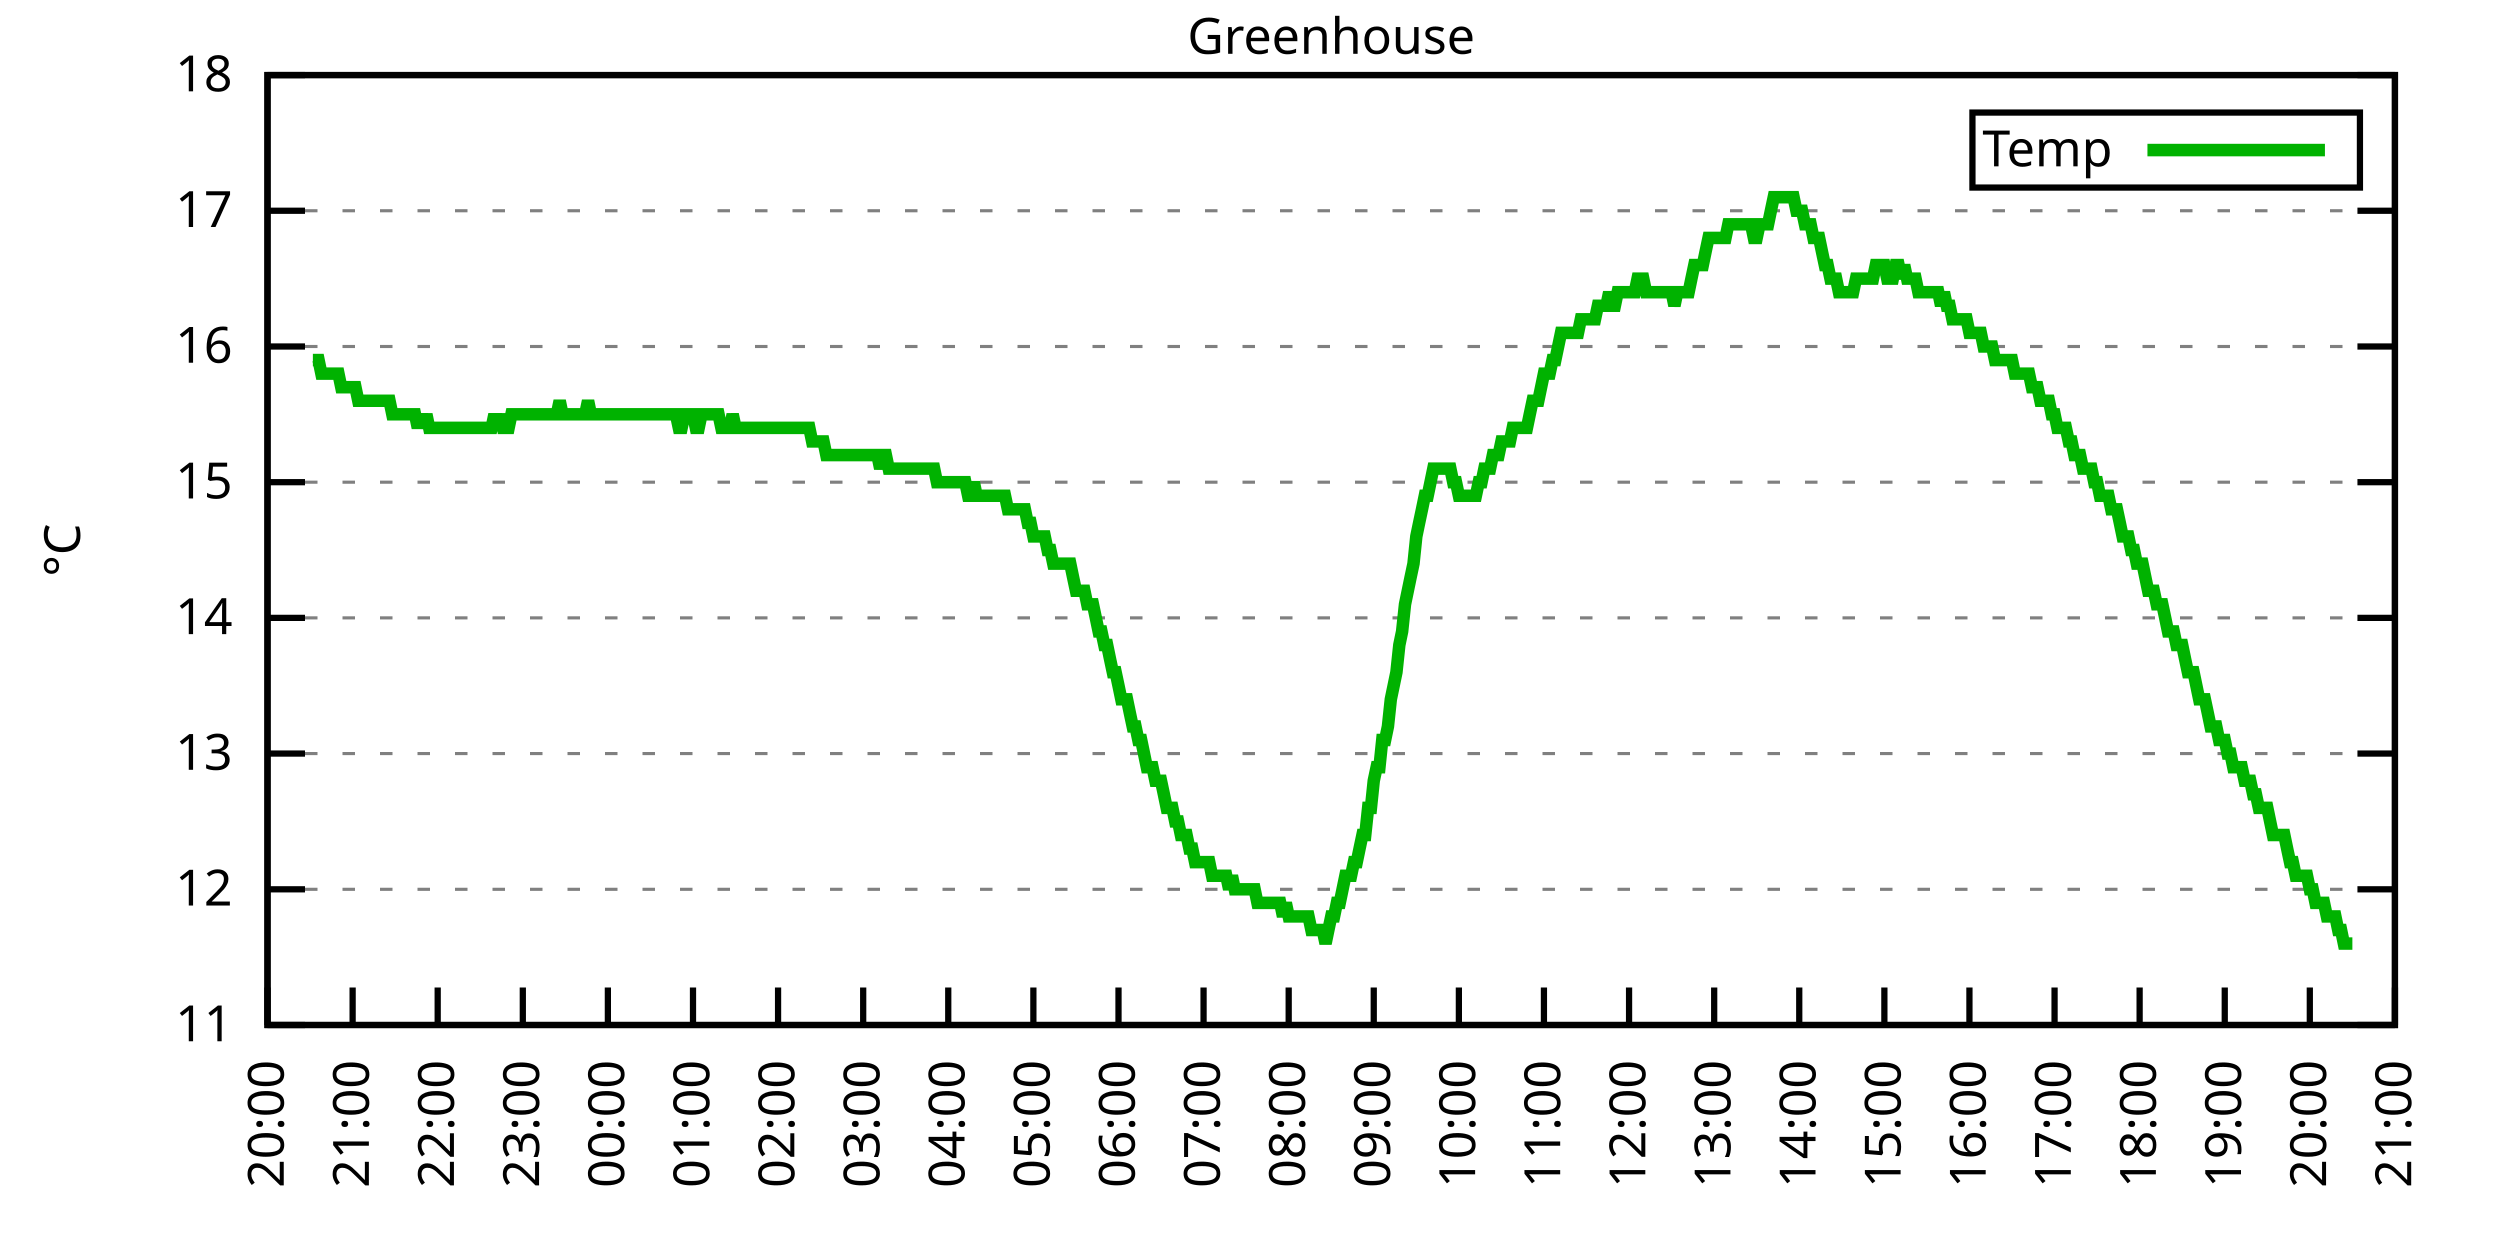
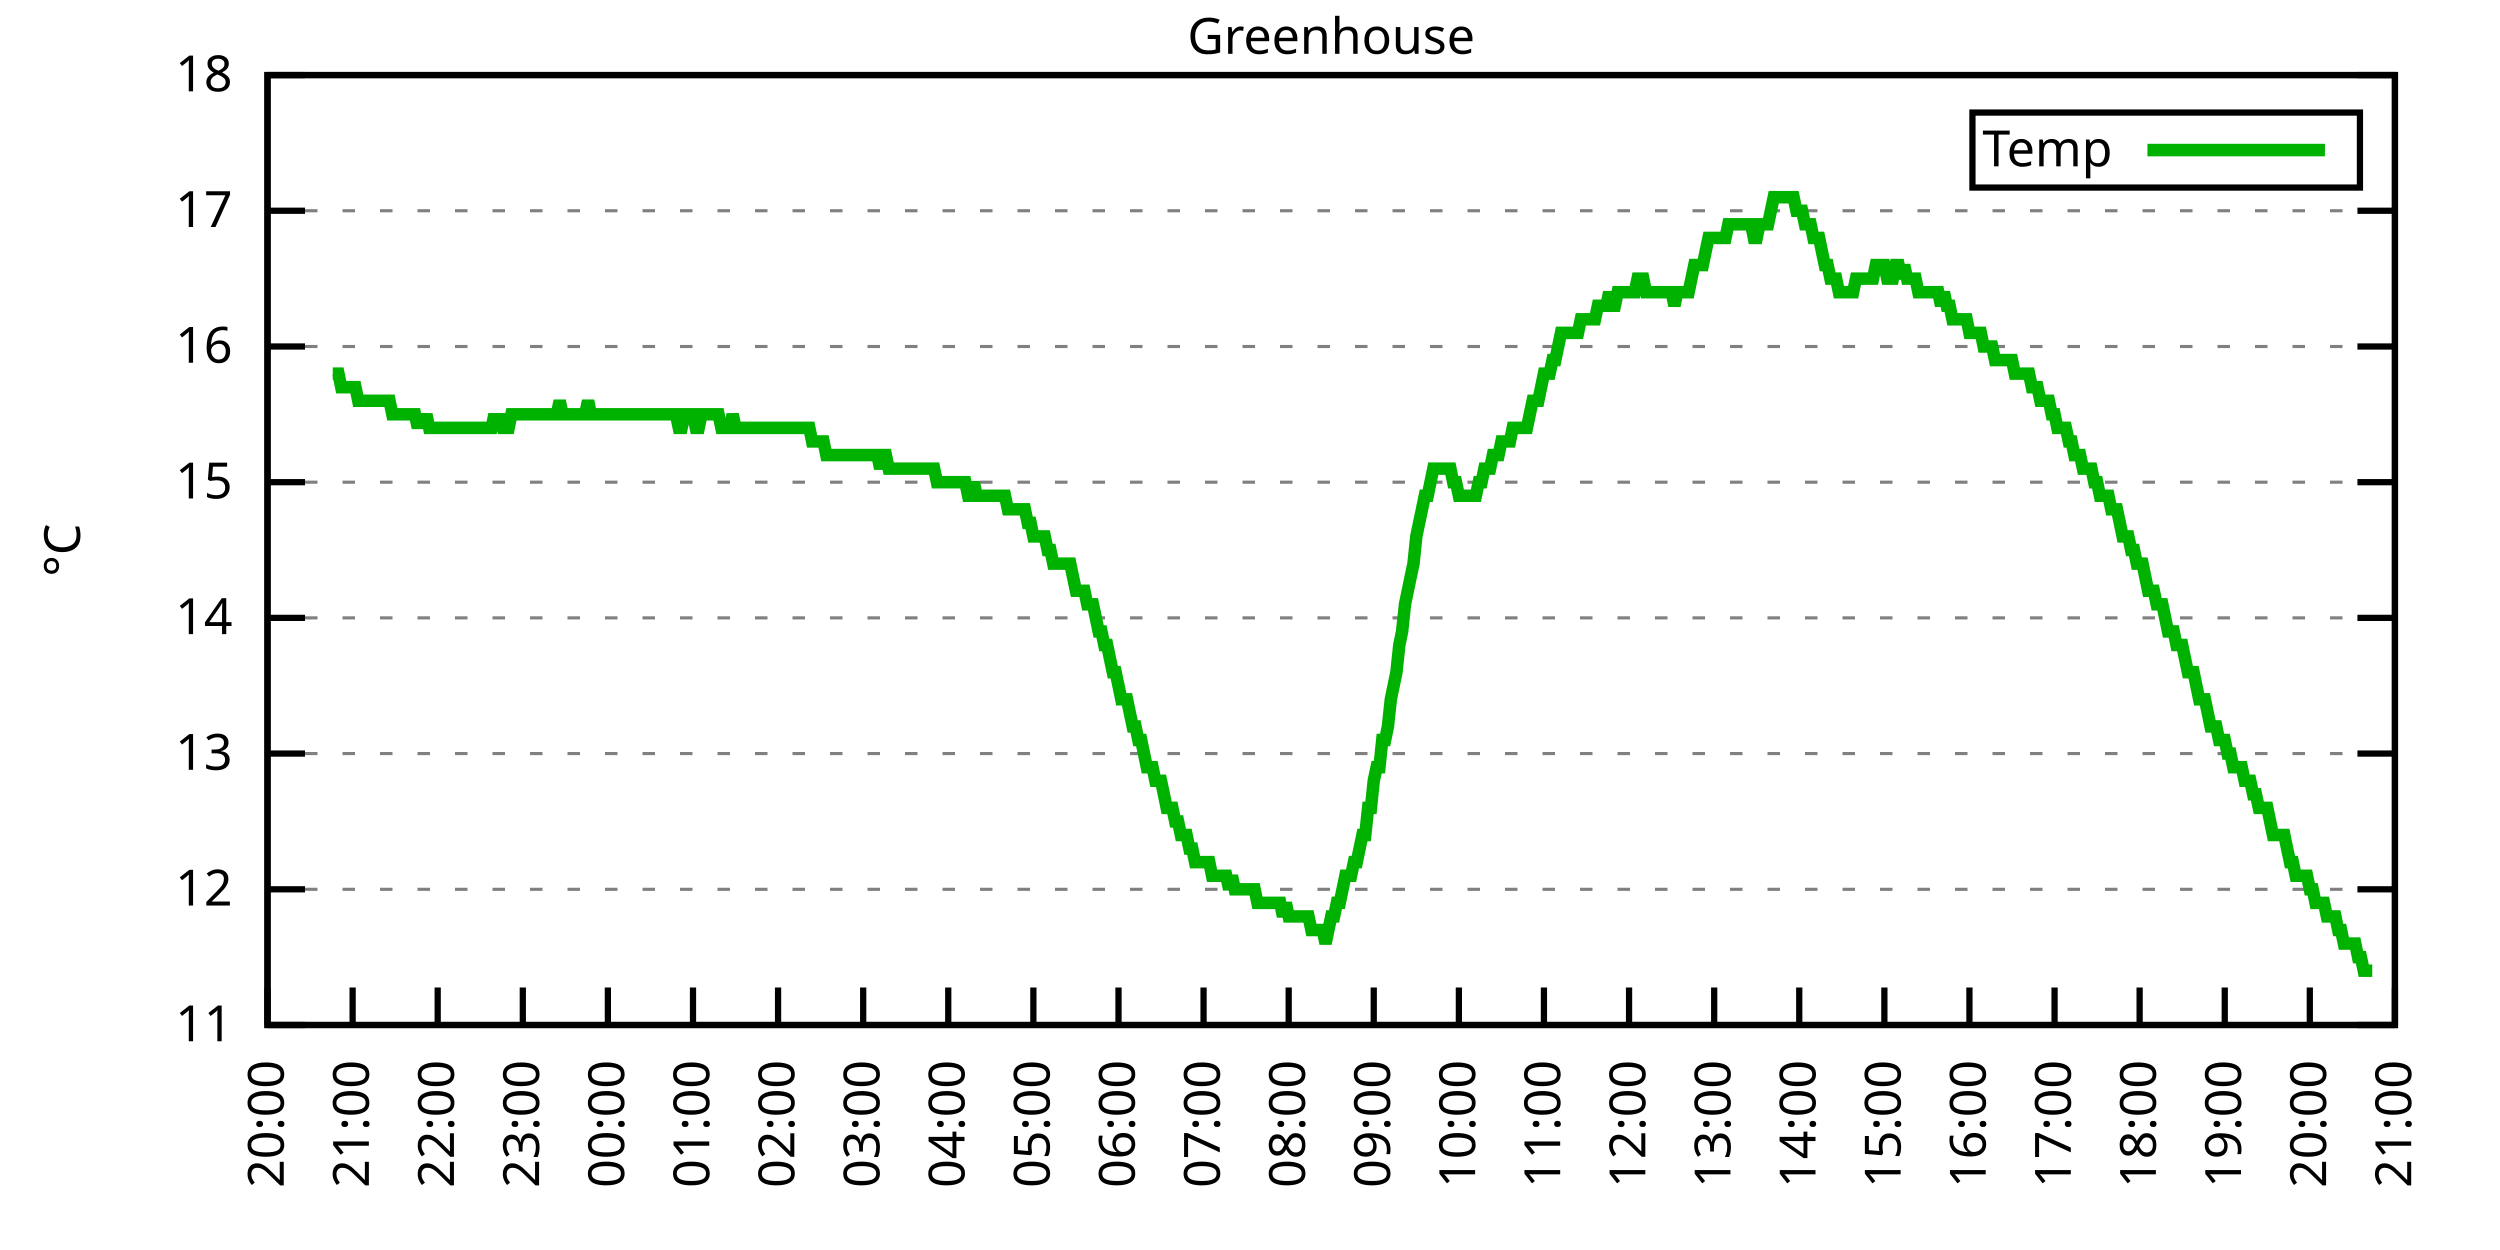
<svg xmlns="http://www.w3.org/2000/svg" xmlns:xlink="http://www.w3.org/1999/xlink" width="400" height="200" viewBox="0 0 400 200">
  <g id="gnuplot_canvas">
    <rect x="0" y="0" width="400" height="200" fill="none" />
    <defs>
      <circle id="gpDot" r="0.5" stroke-width="0.5" stroke="currentColor" />
      <path id="gpPt0" stroke-width="0.333" stroke="currentColor" d="M-1,0 h2 M0,-1 v2" />
      <path id="gpPt1" stroke-width="0.333" stroke="currentColor" d="M-1,-1 L1,1 M1,-1 L-1,1" />
      <path id="gpPt2" stroke-width="0.333" stroke="currentColor" d="M-1,0 L1,0 M0,-1 L0,1 M-1,-1 L1,1 M-1,1 L1,-1" />
      <rect id="gpPt3" stroke-width="0.333" stroke="currentColor" x="-1" y="-1" width="2" height="2" />
      <rect id="gpPt4" stroke-width="0.333" stroke="currentColor" fill="currentColor" x="-1" y="-1" width="2" height="2" />
      <circle id="gpPt5" stroke-width="0.333" stroke="currentColor" cx="0" cy="0" r="1" />
      <use xlink:href="#gpPt5" id="gpPt6" fill="currentColor" stroke="none" />
      <path id="gpPt7" stroke-width="0.333" stroke="currentColor" d="M0,-1.33 L-1.33,0.67 L1.33,0.67 z" />
      <use xlink:href="#gpPt7" id="gpPt8" fill="currentColor" stroke="none" />
      <use xlink:href="#gpPt7" id="gpPt9" stroke="currentColor" transform="rotate(180)" />
      <use xlink:href="#gpPt9" id="gpPt10" fill="currentColor" stroke="none" />
      <use xlink:href="#gpPt3" id="gpPt11" stroke="currentColor" transform="rotate(45)" />
      <use xlink:href="#gpPt11" id="gpPt12" fill="currentColor" stroke="none" />
      <path id="gpPt13" stroke-width="0.333" stroke="currentColor" d="M0,1.330 L1.265,0.411 L0.782,-1.067 L-0.782,-1.076 L-1.265,0.411 z" />
      <use xlink:href="#gpPt13" id="gpPt14" fill="currentColor" stroke="none" />
      <filter id="textbox" filterUnits="objectBoundingBox" x="0" y="0" height="1" width="1">
        <feFlood flood-color="white" flood-opacity="1" result="bgnd" />
        <feComposite in="SourceGraphic" in2="bgnd" operator="atop" />
      </filter>
      <filter id="greybox" filterUnits="objectBoundingBox" x="0" y="0" height="1" width="1">
        <feFlood flood-color="lightgrey" flood-opacity="1" result="grey" />
        <feComposite in="SourceGraphic" in2="grey" operator="atop" />
      </filter>
    </defs>
    <g fill="none" color="white" stroke="currentColor" stroke-width="1.00" stroke-linecap="butt" stroke-linejoin="miter">
</g>
    <g fill="none" color="black" stroke="currentColor" stroke-width="1.00" stroke-linecap="butt" stroke-linejoin="miter">
      <g stroke="none" shape-rendering="crispEdges">
        <polygon fill="rgb(255, 255, 255)" points="42.80,164.00 383.18,164.00 383.18,12.02 42.80,12.02 " />
      </g>
    </g>
    <g fill="none" color="black" stroke="currentColor" stroke-width="1.00" stroke-linecap="butt" stroke-linejoin="miter">
</g>
    <g fill="none" color="black" stroke="black" stroke-width="0.50" stroke-linecap="butt" stroke-linejoin="miter">
</g>
    <g fill="none" color="gray" stroke="currentColor" stroke-width="0.50" stroke-linecap="butt" stroke-linejoin="miter">
      <path stroke="gray" stroke-dasharray="2,4" class="gridline" d="M42.80,164.00 L383.19,164.00  " />
    </g>
    <g fill="none" color="gray" stroke="gray" stroke-width="1.00" stroke-linecap="butt" stroke-linejoin="miter">
</g>
    <g fill="none" color="black" stroke="currentColor" stroke-width="1.00" stroke-linecap="butt" stroke-linejoin="miter">
      <path stroke="black" d="M42.80,164.00 L48.80,164.00 M383.19,164.00 L377.19,164.00  " />
      <g transform="translate(37.20,166.60)" stroke="none" fill="black" font-family="Sans" font-size="8.00" text-anchor="end">
        <text>
          <tspan font-family="Sans"> 11</tspan>
        </text>
      </g>
    </g>
    <g fill="none" color="black" stroke="currentColor" stroke-width="1.00" stroke-linecap="butt" stroke-linejoin="miter">
</g>
    <g fill="none" color="black" stroke="black" stroke-width="0.50" stroke-linecap="butt" stroke-linejoin="miter">
</g>
    <g fill="none" color="gray" stroke="currentColor" stroke-width="0.50" stroke-linecap="butt" stroke-linejoin="miter">
      <path stroke="gray" stroke-dasharray="2,4" class="gridline" d="M42.80,142.29 L383.19,142.29  " />
    </g>
    <g fill="none" color="gray" stroke="gray" stroke-width="1.00" stroke-linecap="butt" stroke-linejoin="miter">
</g>
    <g fill="none" color="black" stroke="currentColor" stroke-width="1.00" stroke-linecap="butt" stroke-linejoin="miter">
      <path stroke="black" d="M42.80,142.29 L48.80,142.29 M383.19,142.29 L377.19,142.29  " />
      <g transform="translate(37.20,144.89)" stroke="none" fill="black" font-family="Sans" font-size="8.00" text-anchor="end">
        <text>
          <tspan font-family="Sans"> 12</tspan>
        </text>
      </g>
    </g>
    <g fill="none" color="black" stroke="currentColor" stroke-width="1.00" stroke-linecap="butt" stroke-linejoin="miter">
</g>
    <g fill="none" color="black" stroke="black" stroke-width="0.50" stroke-linecap="butt" stroke-linejoin="miter">
</g>
    <g fill="none" color="gray" stroke="currentColor" stroke-width="0.50" stroke-linecap="butt" stroke-linejoin="miter">
      <path stroke="gray" stroke-dasharray="2,4" class="gridline" d="M42.80,120.57 L383.19,120.57  " />
    </g>
    <g fill="none" color="gray" stroke="gray" stroke-width="1.00" stroke-linecap="butt" stroke-linejoin="miter">
</g>
    <g fill="none" color="black" stroke="currentColor" stroke-width="1.00" stroke-linecap="butt" stroke-linejoin="miter">
      <path stroke="black" d="M42.80,120.57 L48.80,120.57 M383.19,120.57 L377.19,120.57  " />
      <g transform="translate(37.20,123.17)" stroke="none" fill="black" font-family="Sans" font-size="8.00" text-anchor="end">
        <text>
          <tspan font-family="Sans"> 13</tspan>
        </text>
      </g>
    </g>
    <g fill="none" color="black" stroke="currentColor" stroke-width="1.00" stroke-linecap="butt" stroke-linejoin="miter">
</g>
    <g fill="none" color="black" stroke="black" stroke-width="0.50" stroke-linecap="butt" stroke-linejoin="miter">
</g>
    <g fill="none" color="gray" stroke="currentColor" stroke-width="0.50" stroke-linecap="butt" stroke-linejoin="miter">
      <path stroke="gray" stroke-dasharray="2,4" class="gridline" d="M42.80,98.86 L383.19,98.86  " />
    </g>
    <g fill="none" color="gray" stroke="gray" stroke-width="1.00" stroke-linecap="butt" stroke-linejoin="miter">
</g>
    <g fill="none" color="black" stroke="currentColor" stroke-width="1.00" stroke-linecap="butt" stroke-linejoin="miter">
      <path stroke="black" d="M42.80,98.86 L48.80,98.86 M383.19,98.86 L377.19,98.86  " />
      <g transform="translate(37.20,101.46)" stroke="none" fill="black" font-family="Sans" font-size="8.00" text-anchor="end">
        <text>
          <tspan font-family="Sans"> 14</tspan>
        </text>
      </g>
    </g>
    <g fill="none" color="black" stroke="currentColor" stroke-width="1.00" stroke-linecap="butt" stroke-linejoin="miter">
</g>
    <g fill="none" color="black" stroke="black" stroke-width="0.50" stroke-linecap="butt" stroke-linejoin="miter">
</g>
    <g fill="none" color="gray" stroke="currentColor" stroke-width="0.50" stroke-linecap="butt" stroke-linejoin="miter">
      <path stroke="gray" stroke-dasharray="2,4" class="gridline" d="M42.80,77.15 L383.19,77.15  " />
    </g>
    <g fill="none" color="gray" stroke="gray" stroke-width="1.00" stroke-linecap="butt" stroke-linejoin="miter">
</g>
    <g fill="none" color="black" stroke="currentColor" stroke-width="1.00" stroke-linecap="butt" stroke-linejoin="miter">
      <path stroke="black" d="M42.80,77.15 L48.80,77.15 M383.19,77.15 L377.19,77.15  " />
      <g transform="translate(37.20,79.75)" stroke="none" fill="black" font-family="Sans" font-size="8.00" text-anchor="end">
        <text>
          <tspan font-family="Sans"> 15</tspan>
        </text>
      </g>
    </g>
    <g fill="none" color="black" stroke="currentColor" stroke-width="1.00" stroke-linecap="butt" stroke-linejoin="miter">
</g>
    <g fill="none" color="black" stroke="black" stroke-width="0.50" stroke-linecap="butt" stroke-linejoin="miter">
</g>
    <g fill="none" color="gray" stroke="currentColor" stroke-width="0.50" stroke-linecap="butt" stroke-linejoin="miter">
      <path stroke="gray" stroke-dasharray="2,4" class="gridline" d="M42.80,55.44 L383.19,55.44  " />
    </g>
    <g fill="none" color="gray" stroke="gray" stroke-width="1.00" stroke-linecap="butt" stroke-linejoin="miter">
</g>
    <g fill="none" color="black" stroke="currentColor" stroke-width="1.00" stroke-linecap="butt" stroke-linejoin="miter">
      <path stroke="black" d="M42.80,55.44 L48.80,55.44 M383.19,55.44 L377.19,55.44  " />
      <g transform="translate(37.20,58.04)" stroke="none" fill="black" font-family="Sans" font-size="8.00" text-anchor="end">
        <text>
          <tspan font-family="Sans"> 16</tspan>
        </text>
      </g>
    </g>
    <g fill="none" color="black" stroke="currentColor" stroke-width="1.00" stroke-linecap="butt" stroke-linejoin="miter">
</g>
    <g fill="none" color="black" stroke="black" stroke-width="0.50" stroke-linecap="butt" stroke-linejoin="miter">
</g>
    <g fill="none" color="gray" stroke="currentColor" stroke-width="0.50" stroke-linecap="butt" stroke-linejoin="miter">
      <path stroke="gray" stroke-dasharray="2,4" class="gridline" d="M42.80,33.72 L383.19,33.72  " />
    </g>
    <g fill="none" color="gray" stroke="gray" stroke-width="1.00" stroke-linecap="butt" stroke-linejoin="miter">
</g>
    <g fill="none" color="black" stroke="currentColor" stroke-width="1.00" stroke-linecap="butt" stroke-linejoin="miter">
      <path stroke="black" d="M42.80,33.72 L48.80,33.72 M383.19,33.72 L377.19,33.72  " />
      <g transform="translate(37.20,36.32)" stroke="none" fill="black" font-family="Sans" font-size="8.00" text-anchor="end">
        <text>
          <tspan font-family="Sans"> 17</tspan>
        </text>
      </g>
    </g>
    <g fill="none" color="black" stroke="currentColor" stroke-width="1.00" stroke-linecap="butt" stroke-linejoin="miter">
</g>
    <g fill="none" color="black" stroke="black" stroke-width="0.50" stroke-linecap="butt" stroke-linejoin="miter">
</g>
    <g fill="none" color="gray" stroke="currentColor" stroke-width="0.50" stroke-linecap="butt" stroke-linejoin="miter">
      <path stroke="gray" stroke-dasharray="2,4" class="gridline" d="M42.80,12.01 L383.19,12.01  " />
    </g>
    <g fill="none" color="gray" stroke="gray" stroke-width="1.00" stroke-linecap="butt" stroke-linejoin="miter">
</g>
    <g fill="none" color="black" stroke="currentColor" stroke-width="1.00" stroke-linecap="butt" stroke-linejoin="miter">
      <path stroke="black" d="M42.80,12.01 L48.80,12.01 M383.19,12.01 L377.19,12.01  " />
      <g transform="translate(37.20,14.61)" stroke="none" fill="black" font-family="Sans" font-size="8.00" text-anchor="end">
        <text>
          <tspan font-family="Sans"> 18</tspan>
        </text>
      </g>
    </g>
    <g fill="none" color="black" stroke="currentColor" stroke-width="1.00" stroke-linecap="butt" stroke-linejoin="miter">
      <path stroke="black" d="M42.80,164.00 L42.80,158.00  " />
      <g transform="translate(45.40,169.60) rotate(270.00)" stroke="none" fill="black" font-family="Sans" font-size="8.00" text-anchor="end">
        <text>
          <tspan font-family="Sans">20:00</tspan>
        </text>
      </g>
    </g>
    <g fill="none" color="black" stroke="currentColor" stroke-width="1.00" stroke-linecap="butt" stroke-linejoin="miter">
      <path stroke="black" d="M56.42,164.00 L56.42,158.00  " />
      <g transform="translate(59.02,169.60) rotate(270.00)" stroke="none" fill="black" font-family="Sans" font-size="8.00" text-anchor="end">
        <text>
          <tspan font-family="Sans">21:00</tspan>
        </text>
      </g>
    </g>
    <g fill="none" color="black" stroke="currentColor" stroke-width="1.00" stroke-linecap="butt" stroke-linejoin="miter">
      <path stroke="black" d="M70.03,164.00 L70.03,158.00  " />
      <g transform="translate(72.63,169.60) rotate(270.00)" stroke="none" fill="black" font-family="Sans" font-size="8.00" text-anchor="end">
        <text>
          <tspan font-family="Sans">22:00</tspan>
        </text>
      </g>
    </g>
    <g fill="none" color="black" stroke="currentColor" stroke-width="1.00" stroke-linecap="butt" stroke-linejoin="miter">
      <path stroke="black" d="M83.65,164.00 L83.65,158.00  " />
      <g transform="translate(86.25,169.60) rotate(270.00)" stroke="none" fill="black" font-family="Sans" font-size="8.00" text-anchor="end">
        <text>
          <tspan font-family="Sans">23:00</tspan>
        </text>
      </g>
    </g>
    <g fill="none" color="black" stroke="currentColor" stroke-width="1.00" stroke-linecap="butt" stroke-linejoin="miter">
      <path stroke="black" d="M97.26,164.00 L97.26,158.00  " />
      <g transform="translate(99.86,169.60) rotate(270.00)" stroke="none" fill="black" font-family="Sans" font-size="8.00" text-anchor="end">
        <text>
          <tspan font-family="Sans">00:00</tspan>
        </text>
      </g>
    </g>
    <g fill="none" color="black" stroke="currentColor" stroke-width="1.00" stroke-linecap="butt" stroke-linejoin="miter">
      <path stroke="black" d="M110.88,164.00 L110.88,158.00  " />
      <g transform="translate(113.48,169.60) rotate(270.00)" stroke="none" fill="black" font-family="Sans" font-size="8.00" text-anchor="end">
        <text>
          <tspan font-family="Sans">01:00</tspan>
        </text>
      </g>
    </g>
    <g fill="none" color="black" stroke="currentColor" stroke-width="1.00" stroke-linecap="butt" stroke-linejoin="miter">
      <path stroke="black" d="M124.49,164.00 L124.49,158.00  " />
      <g transform="translate(127.09,169.60) rotate(270.00)" stroke="none" fill="black" font-family="Sans" font-size="8.00" text-anchor="end">
        <text>
          <tspan font-family="Sans">02:00</tspan>
        </text>
      </g>
    </g>
    <g fill="none" color="black" stroke="currentColor" stroke-width="1.00" stroke-linecap="butt" stroke-linejoin="miter">
      <path stroke="black" d="M138.11,164.00 L138.11,158.00  " />
      <g transform="translate(140.71,169.60) rotate(270.00)" stroke="none" fill="black" font-family="Sans" font-size="8.00" text-anchor="end">
        <text>
          <tspan font-family="Sans">03:00</tspan>
        </text>
      </g>
    </g>
    <g fill="none" color="black" stroke="currentColor" stroke-width="1.00" stroke-linecap="butt" stroke-linejoin="miter">
      <path stroke="black" d="M151.72,164.00 L151.72,158.00  " />
      <g transform="translate(154.32,169.60) rotate(270.00)" stroke="none" fill="black" font-family="Sans" font-size="8.00" text-anchor="end">
        <text>
          <tspan font-family="Sans">04:00</tspan>
        </text>
      </g>
    </g>
    <g fill="none" color="black" stroke="currentColor" stroke-width="1.00" stroke-linecap="butt" stroke-linejoin="miter">
      <path stroke="black" d="M165.34,164.00 L165.34,158.00  " />
      <g transform="translate(167.94,169.60) rotate(270.00)" stroke="none" fill="black" font-family="Sans" font-size="8.00" text-anchor="end">
        <text>
          <tspan font-family="Sans">05:00</tspan>
        </text>
      </g>
    </g>
    <g fill="none" color="black" stroke="currentColor" stroke-width="1.00" stroke-linecap="butt" stroke-linejoin="miter">
      <path stroke="black" d="M178.96,164.00 L178.96,158.00  " />
      <g transform="translate(181.56,169.60) rotate(270.00)" stroke="none" fill="black" font-family="Sans" font-size="8.00" text-anchor="end">
        <text>
          <tspan font-family="Sans">06:00</tspan>
        </text>
      </g>
    </g>
    <g fill="none" color="black" stroke="currentColor" stroke-width="1.00" stroke-linecap="butt" stroke-linejoin="miter">
      <path stroke="black" d="M192.57,164.00 L192.57,158.00  " />
      <g transform="translate(195.17,169.60) rotate(270.00)" stroke="none" fill="black" font-family="Sans" font-size="8.00" text-anchor="end">
        <text>
          <tspan font-family="Sans">07:00</tspan>
        </text>
      </g>
    </g>
    <g fill="none" color="black" stroke="currentColor" stroke-width="1.00" stroke-linecap="butt" stroke-linejoin="miter">
      <path stroke="black" d="M206.19,164.00 L206.19,158.00  " />
      <g transform="translate(208.79,169.60) rotate(270.00)" stroke="none" fill="black" font-family="Sans" font-size="8.00" text-anchor="end">
        <text>
          <tspan font-family="Sans">08:00</tspan>
        </text>
      </g>
    </g>
    <g fill="none" color="black" stroke="currentColor" stroke-width="1.00" stroke-linecap="butt" stroke-linejoin="miter">
      <path stroke="black" d="M219.80,164.00 L219.80,158.00  " />
      <g transform="translate(222.40,169.60) rotate(270.00)" stroke="none" fill="black" font-family="Sans" font-size="8.00" text-anchor="end">
        <text>
          <tspan font-family="Sans">09:00</tspan>
        </text>
      </g>
    </g>
    <g fill="none" color="black" stroke="currentColor" stroke-width="1.00" stroke-linecap="butt" stroke-linejoin="miter">
      <path stroke="black" d="M233.42,164.00 L233.42,158.00  " />
      <g transform="translate(236.02,169.60) rotate(270.00)" stroke="none" fill="black" font-family="Sans" font-size="8.00" text-anchor="end">
        <text>
          <tspan font-family="Sans">10:00</tspan>
        </text>
      </g>
    </g>
    <g fill="none" color="black" stroke="currentColor" stroke-width="1.00" stroke-linecap="butt" stroke-linejoin="miter">
      <path stroke="black" d="M247.03,164.00 L247.03,158.00  " />
      <g transform="translate(249.63,169.60) rotate(270.00)" stroke="none" fill="black" font-family="Sans" font-size="8.00" text-anchor="end">
        <text>
          <tspan font-family="Sans">11:00</tspan>
        </text>
      </g>
    </g>
    <g fill="none" color="black" stroke="currentColor" stroke-width="1.00" stroke-linecap="butt" stroke-linejoin="miter">
      <path stroke="black" d="M260.65,164.00 L260.65,158.00  " />
      <g transform="translate(263.25,169.60) rotate(270.00)" stroke="none" fill="black" font-family="Sans" font-size="8.00" text-anchor="end">
        <text>
          <tspan font-family="Sans">12:00</tspan>
        </text>
      </g>
    </g>
    <g fill="none" color="black" stroke="currentColor" stroke-width="1.00" stroke-linecap="butt" stroke-linejoin="miter">
      <path stroke="black" d="M274.27,164.00 L274.27,158.00  " />
      <g transform="translate(276.87,169.60) rotate(270.00)" stroke="none" fill="black" font-family="Sans" font-size="8.00" text-anchor="end">
        <text>
          <tspan font-family="Sans">13:00</tspan>
        </text>
      </g>
    </g>
    <g fill="none" color="black" stroke="currentColor" stroke-width="1.00" stroke-linecap="butt" stroke-linejoin="miter">
      <path stroke="black" d="M287.88,164.00 L287.88,158.00  " />
      <g transform="translate(290.48,169.60) rotate(270.00)" stroke="none" fill="black" font-family="Sans" font-size="8.00" text-anchor="end">
        <text>
          <tspan font-family="Sans">14:00</tspan>
        </text>
      </g>
    </g>
    <g fill="none" color="black" stroke="currentColor" stroke-width="1.00" stroke-linecap="butt" stroke-linejoin="miter">
      <path stroke="black" d="M301.50,164.00 L301.50,158.00  " />
      <g transform="translate(304.10,169.60) rotate(270.00)" stroke="none" fill="black" font-family="Sans" font-size="8.00" text-anchor="end">
        <text>
          <tspan font-family="Sans">15:00</tspan>
        </text>
      </g>
    </g>
    <g fill="none" color="black" stroke="currentColor" stroke-width="1.00" stroke-linecap="butt" stroke-linejoin="miter">
      <path stroke="black" d="M315.11,164.00 L315.11,158.00  " />
      <g transform="translate(317.71,169.60) rotate(270.00)" stroke="none" fill="black" font-family="Sans" font-size="8.00" text-anchor="end">
        <text>
          <tspan font-family="Sans">16:00</tspan>
        </text>
      </g>
    </g>
    <g fill="none" color="black" stroke="currentColor" stroke-width="1.00" stroke-linecap="butt" stroke-linejoin="miter">
      <path stroke="black" d="M328.73,164.00 L328.73,158.00  " />
      <g transform="translate(331.33,169.60) rotate(270.00)" stroke="none" fill="black" font-family="Sans" font-size="8.00" text-anchor="end">
        <text>
          <tspan font-family="Sans">17:00</tspan>
        </text>
      </g>
    </g>
    <g fill="none" color="black" stroke="currentColor" stroke-width="1.00" stroke-linecap="butt" stroke-linejoin="miter">
      <path stroke="black" d="M342.34,164.00 L342.34,158.00  " />
      <g transform="translate(344.94,169.60) rotate(270.00)" stroke="none" fill="black" font-family="Sans" font-size="8.00" text-anchor="end">
        <text>
          <tspan font-family="Sans">18:00</tspan>
        </text>
      </g>
    </g>
    <g fill="none" color="black" stroke="currentColor" stroke-width="1.00" stroke-linecap="butt" stroke-linejoin="miter">
      <path stroke="black" d="M355.96,164.00 L355.96,158.00  " />
      <g transform="translate(358.56,169.60) rotate(270.00)" stroke="none" fill="black" font-family="Sans" font-size="8.00" text-anchor="end">
        <text>
          <tspan font-family="Sans">19:00</tspan>
        </text>
      </g>
    </g>
    <g fill="none" color="black" stroke="currentColor" stroke-width="1.00" stroke-linecap="butt" stroke-linejoin="miter">
      <path stroke="black" d="M369.57,164.00 L369.57,158.00  " />
      <g transform="translate(372.17,169.60) rotate(270.00)" stroke="none" fill="black" font-family="Sans" font-size="8.00" text-anchor="end">
        <text>
          <tspan font-family="Sans">20:00</tspan>
        </text>
      </g>
    </g>
    <g fill="none" color="black" stroke="currentColor" stroke-width="1.00" stroke-linecap="butt" stroke-linejoin="miter">
      <path stroke="black" d="M383.19,164.00 L383.19,158.00  " />
      <g transform="translate(385.79,169.60) rotate(270.00)" stroke="none" fill="black" font-family="Sans" font-size="8.00" text-anchor="end">
        <text>
          <tspan font-family="Sans">21:00</tspan>
        </text>
      </g>
    </g>
    <g fill="none" color="black" stroke="currentColor" stroke-width="1.00" stroke-linecap="butt" stroke-linejoin="miter">
</g>
    <g fill="none" color="black" stroke="currentColor" stroke-width="1.00" stroke-linecap="butt" stroke-linejoin="miter">
      <path stroke="black" d="M42.80,12.01 L42.80,164.00 L383.19,164.00 L383.19,12.01 L42.80,12.01 Z  " />
    </g>
    <g fill="none" color="black" stroke="currentColor" stroke-width="1.00" stroke-linecap="butt" stroke-linejoin="miter">
</g>
    <g fill="none" color="black" stroke="currentColor" stroke-width="1.00" stroke-linecap="butt" stroke-linejoin="miter">
      <path stroke="black" d="M315.59,30.01 L315.59,18.01 L377.59,18.01 L377.59,30.01 L315.59,30.01 Z  " />
    </g>
    <g id="Greenhouse_plot_1">
      <g fill="none" color="white" stroke="black" stroke-width="2.00" stroke-linecap="butt" stroke-linejoin="miter">
</g>
      <g fill="none" color="black" stroke="currentColor" stroke-width="2.00" stroke-linecap="butt" stroke-linejoin="miter">
        <g transform="translate(337.99,26.61)" stroke="none" fill="black" font-family="Sans" font-size="8.00" text-anchor="end">
          <text>
            <tspan font-family="Sans">Temp</tspan>
          </text>
        </g>
      </g>
      <g fill="none" color="black" stroke="currentColor" stroke-width="2.00" stroke-linecap="butt" stroke-linejoin="miter">
-         <path stroke="rgb(  0, 178,   0)" d="M343.59,24.01 L371.99,24.01 M50.06,57.61 L50.52,57.61 L50.97,57.61 L51.42,59.78 L51.88,59.78 L52.33,59.78   L52.78,59.78 L53.24,59.78 L53.69,59.78 L54.15,59.78 L54.60,61.95 L55.05,61.95 L55.51,61.95 L55.96,61.95   L56.42,61.95 L56.87,61.95 L57.32,64.12 L57.78,64.12 L58.23,64.12 L58.68,64.12 L59.14,64.12 L59.59,64.12   L60.05,64.12 L60.50,64.12 L60.95,64.12 L61.41,64.12 L61.86,64.12 L62.32,64.12 L62.77,66.29 L63.22,66.29   L63.68,66.29 L64.13,66.29 L64.58,66.29 L65.04,66.29 L65.49,66.29 L65.95,66.29 L66.40,66.29 L66.85,68.46   L67.31,66.29 L67.76,68.46 L68.22,66.29 L68.67,68.46 L69.12,68.46 L69.58,68.46 L70.03,68.46 L70.49,68.46   L70.94,68.46 L71.39,68.46 L71.85,68.46 L72.30,68.46 L72.75,68.46 L73.21,68.46 L73.66,68.46 L74.12,68.46   L74.57,68.46 L75.02,68.46 L75.48,68.46 L75.93,68.46 L76.39,68.46 L76.84,68.46 L77.29,68.46 L77.75,68.46   L78.20,68.46 L78.65,68.46 L79.11,66.29 L79.56,68.46 L80.02,66.29 L80.47,68.46 L80.92,68.46 L81.38,68.46   L81.83,66.29 L82.29,66.29 L82.74,66.29 L83.19,66.29 L83.65,66.29 L84.10,66.29 L84.55,66.29 L85.01,66.29   L85.46,66.29 L85.92,66.29 L86.37,66.29 L86.82,66.29 L87.28,66.29 L87.73,66.29 L88.19,66.29 L88.64,66.29   L89.09,66.29 L89.55,64.12 L90.00,66.29 L90.45,66.29 L90.91,66.29 L91.36,66.29 L91.82,66.29 L92.27,66.29   L92.72,66.29 L93.18,66.29 L93.63,66.29 L94.09,64.12 L94.54,66.29 L94.99,66.29 L95.45,66.29 L95.90,66.29   L96.35,66.29 L96.81,66.29 L97.26,66.29 L97.72,66.29 L98.17,66.29 L98.62,66.29 L99.08,66.29 L99.53,66.29   L99.99,66.29 L100.44,66.29 L100.89,66.29 L101.35,66.29 L101.80,66.29 L102.25,66.29 L102.71,66.29 L103.16,66.29   L103.62,66.29 L104.07,66.29 L104.52,66.29 L104.98,66.29 L105.43,66.29 L105.89,66.29 L106.34,66.29 L106.79,66.29   L107.25,66.29 L107.70,66.29 L108.15,66.29 L108.61,68.46 L109.06,68.46 L109.52,66.29 L109.97,66.29 L110.42,66.29   L110.88,66.29 L111.33,68.46 L111.79,68.46 L112.24,66.29 L112.69,66.29 L113.15,66.29 L113.60,66.29 L114.05,66.29   L114.51,66.29 L114.96,66.29 L115.42,68.46 L115.87,68.46 L116.32,68.46 L116.78,68.46 L117.23,66.29 L117.69,68.46   L118.14,68.46 L118.59,68.46 L119.05,68.46 L119.50,68.46 L119.96,68.46 L120.41,68.46 L120.86,68.46 L121.32,68.46   L121.77,68.46 L122.22,68.46 L122.68,68.46 L123.13,68.46 L123.59,68.46 L124.04,68.46 L124.49,68.46 L124.95,68.46   L125.40,68.46 L125.86,68.46 L126.31,68.46 L126.76,68.46 L127.22,68.46 L127.67,68.46 L128.12,68.46 L128.58,68.46   L129.03,68.46 L129.49,68.46 L129.94,70.63 L130.39,70.63 L130.85,70.63 L131.30,70.63 L131.76,70.63 L132.21,72.81   L132.66,72.81 L133.12,72.81 L133.57,72.81 L134.02,72.81 L134.48,72.81 L134.93,72.81 L135.39,72.81 L135.84,72.81   L136.29,72.81 L136.75,72.81 L137.20,72.81 L137.66,72.81 L138.11,72.81 L138.56,72.81 L139.02,72.81 L139.47,72.81   L139.92,72.81 L140.38,72.81 L140.83,74.98 L141.29,72.81 L141.74,72.81 L142.19,74.98 L142.65,74.98 L143.10,74.98   L143.56,74.98 L144.01,74.98 L144.46,74.98 L144.92,74.98 L145.37,74.98 L145.82,74.98 L146.28,74.98 L146.73,74.98   L147.19,74.98 L147.64,74.98 L148.09,74.98 L148.55,74.98 L149.00,74.98 L149.46,74.98 L149.91,77.15 L150.36,77.15   L150.82,77.15 L151.27,77.15 L151.72,77.15 L152.18,77.15 L152.63,77.15 L153.09,77.15 L153.54,77.15 L153.99,77.15   L154.45,77.15 L154.90,79.32 L155.36,79.32 L155.81,77.15 L156.26,79.32 L156.72,79.32 L157.17,79.32 L157.62,79.32   L158.08,79.32 L158.53,79.32 L158.99,79.32 L159.44,79.32 L159.89,79.32 L160.35,79.32 L160.80,79.32 L161.26,81.49   L161.71,81.49 L162.16,81.49 L162.62,81.49 L163.07,81.49 L163.52,81.49 L163.98,81.49 L164.43,83.66 L164.89,83.66   L165.34,85.83 L165.79,85.83 L166.25,85.83 L166.70,85.83 L167.16,85.83 L167.61,88.00 L168.06,88.00 L168.52,90.18   L168.97,90.18 L169.43,90.18 L169.88,90.18 L170.33,90.18 L170.79,90.18 L171.24,90.18 L171.69,92.35 L172.15,94.52   L172.60,94.52 L173.06,94.52 L173.51,94.52 L173.96,96.69 L174.42,96.69 L174.87,96.69 L175.33,98.86 L175.78,101.03   L176.23,101.03 L176.69,103.20 L177.14,103.20 L177.59,105.38 L178.05,107.55 L178.50,107.55 L178.96,109.72 L179.41,111.89   L179.86,111.89 L180.32,111.89 L180.77,114.06 L181.23,116.23 L181.68,116.23 L182.13,118.40 L182.59,118.40 L183.04,120.57   L183.49,122.75 L183.95,122.75 L184.40,122.75 L184.86,124.92 L185.31,124.92 L185.76,124.92 L186.22,127.09 L186.67,129.26   L187.13,129.26 L187.58,129.26 L188.03,131.43 L188.49,131.43 L188.94,133.60 L189.39,133.60 L189.85,133.60 L190.30,135.77   L190.76,135.77 L191.21,137.94 L191.66,137.94 L192.12,137.94 L192.57,137.94 L193.03,137.94 L193.48,137.94 L193.93,140.12   L194.39,140.12 L194.84,140.12 L195.29,140.12 L195.75,140.12 L196.20,140.12 L196.66,142.29 L197.11,140.12 L197.56,142.29   L198.02,142.29 L198.47,142.29 L198.93,142.29 L199.38,142.29 L199.83,142.29 L200.29,142.29 L200.74,142.29 L201.19,144.46   L201.65,144.46 L202.10,144.46 L202.56,144.46 L203.01,144.46 L203.46,144.46 L203.92,144.46 L204.37,144.46 L204.83,144.46   L205.28,146.63 L205.73,144.46 L206.19,146.63 L206.64,146.63 L207.09,146.63 L207.55,146.63 L208.00,146.63 L208.46,146.63   L208.91,146.63 L209.36,146.63 L209.82,148.80 L210.27,148.80 L210.73,148.80 L211.18,148.80 L211.63,148.80 L212.09,150.97   L212.54,148.80 L213.00,146.63 L213.45,146.63 L213.90,144.46 L214.36,144.46 L214.81,142.29 L215.26,140.12 L215.72,140.12   L216.17,140.12 L216.63,137.94 L217.08,137.94 L217.53,135.77 L217.99,133.60 L218.44,133.60 L218.90,129.26 L219.35,129.26   L219.80,124.92 L220.26,122.75 L220.71,122.75 L221.16,118.40 L221.62,118.40 L222.07,116.23 L222.53,111.89 L222.98,109.72   L223.43,107.55 L223.89,103.20 L224.34,101.03 L224.80,96.69 L225.25,94.52 L225.70,92.35 L226.16,90.18 L226.61,85.83   L227.06,83.66 L227.52,81.49 L227.97,79.32 L228.43,79.32 L228.88,77.15 L229.33,74.98 L229.79,74.98 L230.24,74.98   L230.70,74.98 L231.15,74.98 L231.60,74.98 L232.06,74.98 L232.51,77.15 L232.96,77.15 L233.42,79.32 L233.87,79.32   L234.33,79.32 L234.78,79.32 L235.23,79.32 L235.69,79.32 L236.14,79.32 L236.60,77.15 L237.05,77.15 L237.50,74.98   L237.96,74.98 L238.41,74.98 L238.86,72.81 L239.32,72.81 L239.77,72.81 L240.23,70.63 L240.68,70.63 L241.13,70.63   L241.59,70.63 L242.04,68.46 L242.50,68.46 L242.95,68.46 L243.40,68.46 L243.86,68.46 L244.31,68.46 L244.76,66.29   L245.22,64.12 L245.67,64.12 L246.13,64.12 L246.58,61.95 L247.03,59.78 L247.49,59.78 L247.94,59.78 L248.40,57.61   L248.85,57.61 L249.76,53.26 L250.66,53.26 L251.12,53.26 L251.57,53.26 L252.03,53.26 L252.48,53.26 L252.93,51.09   L253.39,51.09 L253.84,51.09 L254.30,51.09 L254.75,51.09 L255.20,51.09 L255.66,48.92 L256.11,48.92 L256.56,48.92   L257.02,48.92 L257.47,46.75 L257.93,48.92 L258.38,48.92 L258.83,46.75 L259.29,46.75 L259.74,46.75 L260.20,46.75   L260.65,46.75 L261.10,46.75 L261.56,46.75 L262.01,44.58 L262.47,44.58 L262.92,44.58 L263.37,46.75 L263.83,46.75   L264.28,46.75 L264.73,46.75 L265.19,46.75 L265.64,46.75 L266.10,46.75 L266.55,46.75 L267.00,46.75 L267.46,46.75   L267.91,48.92 L268.37,46.75 L268.82,46.75 L269.27,46.75 L269.73,46.75 L270.18,46.75 L270.63,44.58 L271.09,42.41   L271.54,42.41 L272.00,42.41 L272.45,42.41 L272.90,40.24 L273.36,38.07 L273.81,38.07 L274.27,38.07 L274.72,38.07   L275.17,38.07 L275.63,38.07 L276.08,38.07 L276.53,35.89 L276.99,35.89 L277.44,35.89 L277.90,35.89 L278.35,35.89   L278.80,35.89 L279.26,35.89 L279.71,35.89 L280.17,35.89 L280.62,38.07 L281.07,38.07 L281.53,35.89 L281.98,35.89   L282.43,35.89 L282.89,35.89 L283.34,33.72 L283.80,31.55 L284.25,31.55 L284.70,31.55 L285.16,31.55 L285.61,31.55   L286.07,31.55 L286.52,31.55 L286.97,31.55 L287.43,33.72 L287.88,33.72 L288.33,33.72 L288.79,35.89 L289.24,35.89   L289.70,35.89 L290.15,38.07 L290.60,38.07 L291.06,38.07 L291.51,40.24 L291.97,42.41 L292.42,42.41 L292.87,44.58   L293.33,44.58 L293.78,44.58 L294.23,46.75 L294.69,46.75 L295.14,46.75 L295.60,46.75 L296.05,46.75 L296.50,46.75   L296.96,44.58 L297.41,44.58 L297.87,44.58 L298.32,44.58 L298.77,44.58 L299.23,44.58 L299.68,44.58 L300.13,42.41   L300.59,42.41 L301.04,42.41 L301.50,42.41 L301.95,44.58 L302.40,44.58 L302.86,44.58 L303.31,42.41 L303.77,42.41   L304.22,44.58 L304.67,42.41 L305.13,44.58 L305.58,44.58 L306.03,44.58 L306.49,44.58 L306.94,46.75 L307.40,46.75   L307.85,46.75 L308.30,46.75 L308.76,46.75 L309.21,46.75 L309.67,46.75 L310.12,46.75 L310.57,48.92 L311.03,46.75   L311.48,48.92 L311.94,48.92 L312.39,51.09 L312.84,51.09 L313.30,51.09 L313.75,51.09 L314.20,51.09 L314.66,51.09   L315.11,53.26 L315.57,53.26 L316.02,53.26 L316.47,53.26 L316.93,53.26 L317.38,55.44 L317.84,55.44 L318.29,55.44   L318.74,55.44 L319.20,57.61 L319.65,57.61 L320.10,57.61 L320.56,57.61 L321.01,57.61 L321.47,57.61 L321.92,57.61   L322.37,59.78 L322.83,59.78 L323.28,59.78 L323.74,59.78 L324.19,59.78 L324.64,59.78 L325.10,61.95 L325.55,61.95   L326.00,61.95 L326.46,64.12 L326.91,64.12 L327.37,64.12 L327.82,64.12 L328.27,66.29 L328.73,66.29 L329.18,68.46   L329.64,68.46 L330.09,68.46 L330.54,68.46 L331.00,70.63 L331.45,70.63 L331.90,72.81 L332.36,72.81 L332.81,72.81   L333.27,74.98 L333.72,74.98 L334.17,74.98 L334.63,74.98 L335.08,77.15 L335.54,77.15 L335.99,79.32 L336.44,79.32   L336.90,79.32 L337.35,79.32 L337.80,81.49 L338.26,81.49 L338.71,81.49 L339.17,83.66 L339.62,85.83 L340.07,85.83   L340.53,85.83 L340.98,88.00 L341.44,88.00 L341.89,90.18 L342.34,90.18 L342.80,90.18 L343.25,92.35 L343.70,94.52   L344.16,94.52 L344.61,94.52 L345.07,96.69 L345.52,96.69 L345.97,96.69 L346.43,98.86 L346.88,101.03 L347.34,101.03   L347.79,101.03 L348.24,103.20 L348.70,103.20 L349.15,103.20 L349.60,105.38 L350.06,107.55 L350.51,107.55 L350.97,107.55   L351.42,109.72 L351.87,111.89 L352.33,111.89 L352.78,111.89 L353.24,114.06 L353.69,116.23 L354.14,116.23 L354.60,116.23   L355.05,118.40 L355.50,118.40 L355.96,118.40 L356.41,120.57 L356.87,120.57 L357.32,122.75 L357.77,122.75 L358.23,122.75   L358.68,122.75 L359.14,124.92 L359.59,124.92 L360.04,124.92 L360.50,127.09 L360.95,127.09 L361.41,129.26 L361.86,129.26   L362.31,129.26 L362.77,129.26 L363.22,131.43 L363.67,133.60 L364.13,133.60 L364.58,133.60 L365.04,133.60 L365.49,133.60   L365.94,135.77 L366.40,137.94 L366.85,137.94 L367.31,140.12 L367.76,140.12 L368.21,140.12 L368.67,140.12 L369.12,140.12   L369.57,142.29 L370.03,142.29 L370.48,144.46 L370.94,144.46 L371.39,144.46 L371.84,144.46 L372.30,146.63 L372.75,146.63   L373.21,146.63 L373.66,146.63 L374.11,148.80 L374.57,148.80 L375.02,150.97 L375.47,150.97 L375.93,150.97 L376.38,150.97    " />
+         <path stroke="rgb(  0, 178,   0)" d="M343.59,24.01 L371.99,24.01 M53.24,59.78 L53.69,59.78 L54.15,59.78 L54.60,61.95 L55.05,61.95 L55.51,61.95   L55.96,61.95 L56.42,61.95 L56.87,61.95 L57.32,64.12 L57.78,64.12 L58.23,64.12 L58.68,64.12 L59.14,64.12   L59.59,64.12 L60.05,64.12 L60.50,64.12 L60.95,64.12 L61.41,64.12 L61.86,64.12 L62.32,64.12 L62.77,66.29   L63.22,66.29 L63.68,66.29 L64.13,66.29 L64.58,66.29 L65.04,66.29 L65.49,66.29 L65.95,66.29 L66.40,66.29   L66.85,68.46 L67.31,66.29 L67.76,68.46 L68.22,66.29 L68.67,68.46 L69.12,68.46 L69.58,68.46 L70.03,68.46   L70.49,68.46 L70.94,68.46 L71.39,68.46 L71.85,68.46 L72.30,68.46 L72.75,68.46 L73.21,68.46 L73.66,68.46   L74.12,68.46 L74.57,68.46 L75.02,68.46 L75.48,68.46 L75.93,68.46 L76.39,68.46 L76.84,68.46 L77.29,68.46   L77.75,68.46 L78.20,68.46 L78.65,68.46 L79.11,66.29 L79.56,68.46 L80.02,66.29 L80.47,68.46 L80.92,68.46   L81.38,68.46 L81.83,66.29 L82.29,66.29 L82.74,66.29 L83.19,66.29 L83.65,66.29 L84.10,66.29 L84.55,66.29   L85.01,66.29 L85.46,66.29 L85.92,66.29 L86.37,66.29 L86.82,66.29 L87.28,66.29 L87.73,66.29 L88.19,66.29   L88.64,66.29 L89.09,66.29 L89.55,64.12 L90.00,66.29 L90.45,66.29 L90.91,66.29 L91.36,66.29 L91.82,66.29   L92.27,66.29 L92.72,66.29 L93.18,66.29 L93.63,66.29 L94.09,64.12 L94.54,66.29 L94.99,66.29 L95.45,66.29   L95.90,66.29 L96.35,66.29 L96.81,66.29 L97.26,66.29 L97.72,66.29 L98.17,66.29 L98.62,66.29 L99.08,66.29   L99.53,66.29 L99.99,66.29 L100.44,66.29 L100.89,66.29 L101.35,66.29 L101.80,66.29 L102.25,66.29 L102.71,66.29   L103.16,66.29 L103.62,66.29 L104.07,66.29 L104.52,66.29 L104.98,66.29 L105.43,66.29 L105.89,66.29 L106.34,66.29   L106.79,66.29 L107.25,66.29 L107.70,66.29 L108.15,66.29 L108.61,68.46 L109.06,68.46 L109.52,66.29 L109.97,66.29   L110.42,66.29 L110.88,66.29 L111.33,68.46 L111.79,68.46 L112.24,66.29 L112.69,66.29 L113.15,66.29 L113.60,66.29   L114.05,66.29 L114.51,66.29 L114.96,66.29 L115.42,68.46 L115.87,68.46 L116.32,68.46 L116.78,68.46 L117.23,66.29   L117.69,68.46 L118.14,68.46 L118.59,68.46 L119.05,68.46 L119.50,68.46 L119.96,68.46 L120.41,68.46 L120.86,68.46   L121.32,68.46 L121.77,68.46 L122.22,68.46 L122.68,68.46 L123.13,68.46 L123.59,68.46 L124.04,68.46 L124.49,68.46   L124.95,68.46 L125.40,68.46 L125.86,68.46 L126.31,68.46 L126.76,68.46 L127.22,68.46 L127.67,68.46 L128.12,68.46   L128.58,68.46 L129.03,68.46 L129.49,68.46 L129.94,70.63 L130.39,70.63 L130.85,70.63 L131.30,70.63 L131.76,70.63   L132.21,72.81 L132.66,72.81 L133.12,72.81 L133.57,72.81 L134.02,72.81 L134.48,72.81 L134.93,72.81 L135.39,72.81   L135.84,72.81 L136.29,72.81 L136.75,72.81 L137.20,72.81 L137.66,72.81 L138.11,72.81 L138.56,72.81 L139.02,72.81   L139.47,72.81 L139.92,72.81 L140.38,72.81 L140.83,74.98 L141.29,72.81 L141.74,72.81 L142.19,74.98 L142.65,74.98   L143.10,74.98 L143.56,74.98 L144.01,74.98 L144.46,74.98 L144.92,74.98 L145.37,74.98 L145.82,74.98 L146.28,74.98   L146.73,74.98 L147.19,74.98 L147.64,74.98 L148.09,74.98 L148.55,74.98 L149.00,74.98 L149.46,74.98 L149.91,77.15   L150.36,77.15 L150.82,77.15 L151.27,77.15 L151.72,77.15 L152.18,77.15 L152.63,77.15 L153.09,77.15 L153.54,77.15   L153.99,77.15 L154.45,77.15 L154.90,79.32 L155.36,79.32 L155.81,77.15 L156.26,79.32 L156.72,79.32 L157.17,79.32   L157.62,79.32 L158.08,79.32 L158.53,79.32 L158.99,79.32 L159.44,79.32 L159.89,79.32 L160.35,79.32 L160.80,79.32   L161.26,81.49 L161.71,81.49 L162.16,81.49 L162.62,81.49 L163.07,81.49 L163.52,81.49 L163.98,81.49 L164.43,83.66   L164.89,83.66 L165.34,85.83 L165.79,85.83 L166.25,85.83 L166.70,85.83 L167.16,85.83 L167.61,88.00 L168.06,88.00   L168.52,90.18 L168.97,90.18 L169.43,90.18 L169.88,90.18 L170.33,90.18 L170.79,90.18 L171.24,90.18 L171.69,92.35   L172.15,94.52 L172.60,94.52 L173.06,94.52 L173.51,94.52 L173.96,96.69 L174.42,96.69 L174.87,96.69 L175.33,98.86   L175.78,101.03 L176.23,101.03 L176.69,103.20 L177.14,103.20 L177.59,105.38 L178.05,107.55 L178.50,107.55 L178.96,109.72   L179.41,111.89 L179.86,111.89 L180.32,111.89 L180.77,114.06 L181.23,116.23 L181.68,116.23 L182.13,118.40 L182.59,118.40   L183.04,120.57 L183.49,122.75 L183.95,122.75 L184.40,122.75 L184.86,124.92 L185.31,124.92 L185.76,124.92 L186.22,127.09   L186.67,129.26 L187.13,129.26 L187.58,129.26 L188.03,131.43 L188.49,131.43 L188.94,133.60 L189.39,133.60 L189.85,133.60   L190.30,135.77 L190.76,135.77 L191.21,137.94 L191.66,137.94 L192.12,137.94 L192.57,137.94 L193.03,137.94 L193.48,137.94   L193.93,140.12 L194.39,140.12 L194.84,140.12 L195.29,140.12 L195.75,140.12 L196.20,140.12 L196.66,142.29 L197.11,140.12   L197.56,142.29 L198.02,142.29 L198.47,142.29 L198.93,142.29 L199.38,142.29 L199.83,142.29 L200.29,142.29 L200.74,142.29   L201.19,144.46 L201.65,144.46 L202.10,144.46 L202.56,144.46 L203.01,144.46 L203.46,144.46 L203.92,144.46 L204.37,144.46   L204.83,144.46 L205.28,146.63 L205.73,144.46 L206.19,146.63 L206.64,146.63 L207.09,146.63 L207.55,146.63 L208.00,146.63   L208.46,146.63 L208.91,146.63 L209.36,146.63 L209.82,148.80 L210.27,148.80 L210.73,148.80 L211.18,148.80 L211.63,148.80   L212.09,150.97 L212.54,148.80 L213.00,146.63 L213.45,146.63 L213.90,144.46 L214.36,144.46 L214.81,142.29 L215.26,140.12   L215.72,140.12 L216.17,140.12 L216.63,137.94 L217.08,137.94 L217.53,135.77 L217.99,133.60 L218.44,133.60 L218.90,129.26   L219.35,129.26 L219.80,124.92 L220.26,122.75 L220.71,122.75 L221.16,118.40 L221.62,118.40 L222.07,116.23 L222.53,111.89   L222.98,109.72 L223.43,107.55 L223.89,103.20 L224.34,101.03 L224.80,96.69 L225.25,94.52 L225.70,92.35 L226.16,90.18   L226.61,85.83 L227.06,83.66 L227.52,81.49 L227.97,79.32 L228.43,79.32 L228.88,77.15 L229.33,74.98 L229.79,74.98   L230.24,74.98 L230.70,74.98 L231.15,74.98 L231.60,74.98 L232.06,74.98 L232.51,77.15 L232.96,77.15 L233.42,79.32   L233.87,79.32 L234.33,79.32 L234.78,79.32 L235.23,79.32 L235.69,79.32 L236.14,79.32 L236.60,77.15 L237.05,77.15   L237.50,74.98 L237.96,74.98 L238.41,74.98 L238.86,72.81 L239.32,72.81 L239.77,72.81 L240.23,70.63 L240.68,70.63   L241.13,70.63 L241.59,70.63 L242.04,68.46 L242.50,68.46 L242.95,68.46 L243.40,68.46 L243.86,68.46 L244.31,68.46   L244.76,66.29 L245.22,64.12 L245.67,64.12 L246.13,64.12 L246.58,61.95 L247.03,59.78 L247.49,59.78 L247.94,59.78   L248.40,57.61 L248.85,57.61 L249.76,53.26 L250.66,53.26 L251.12,53.26 L251.57,53.26 L252.03,53.26 L252.48,53.26   L252.93,51.09 L253.39,51.09 L253.84,51.09 L254.30,51.09 L254.75,51.09 L255.20,51.09 L255.66,48.92 L256.11,48.92   L256.56,48.92 L257.02,48.92 L257.47,46.75 L257.93,48.92 L258.38,48.92 L258.83,46.75 L259.29,46.75 L259.74,46.75   L260.20,46.75 L260.65,46.75 L261.10,46.75 L261.56,46.75 L262.01,44.58 L262.47,44.58 L262.92,44.58 L263.37,46.75   L263.83,46.75 L264.28,46.75 L264.73,46.75 L265.19,46.75 L265.64,46.75 L266.10,46.75 L266.55,46.75 L267.00,46.75   L267.46,46.75 L267.91,48.92 L268.37,46.75 L268.82,46.75 L269.27,46.75 L269.73,46.75 L270.18,46.75 L270.63,44.58   L271.09,42.41 L271.54,42.41 L272.00,42.41 L272.45,42.41 L272.90,40.24 L273.36,38.07 L273.81,38.07 L274.27,38.07   L274.72,38.07 L275.17,38.07 L275.63,38.07 L276.08,38.07 L276.53,35.89 L276.99,35.89 L277.44,35.89 L277.90,35.89   L278.35,35.89 L278.80,35.89 L279.26,35.89 L279.71,35.89 L280.17,35.89 L280.62,38.07 L281.07,38.07 L281.53,35.89   L281.98,35.89 L282.43,35.89 L282.89,35.89 L283.34,33.72 L283.80,31.55 L284.25,31.55 L284.70,31.55 L285.16,31.55   L285.61,31.55 L286.07,31.55 L286.52,31.55 L286.97,31.55 L287.43,33.72 L287.88,33.72 L288.33,33.72 L288.79,35.89   L289.24,35.89 L289.70,35.89 L290.15,38.07 L290.60,38.07 L291.06,38.07 L291.51,40.24 L291.97,42.41 L292.42,42.41   L292.87,44.58 L293.33,44.58 L293.78,44.58 L294.23,46.75 L294.69,46.75 L295.14,46.75 L295.60,46.75 L296.05,46.75   L296.50,46.75 L296.96,44.58 L297.41,44.58 L297.87,44.58 L298.32,44.58 L298.77,44.58 L299.23,44.58 L299.68,44.58   L300.13,42.41 L300.59,42.41 L301.04,42.41 L301.50,42.41 L301.95,44.58 L302.40,44.58 L302.86,44.58 L303.31,42.41   L303.77,42.41 L304.22,44.58 L304.67,42.41 L305.13,44.58 L305.58,44.58 L306.03,44.58 L306.49,44.58 L306.94,46.75   L307.40,46.75 L307.85,46.75 L308.30,46.75 L308.76,46.75 L309.21,46.75 L309.67,46.75 L310.12,46.75 L310.57,48.92   L311.03,46.75 L311.48,48.92 L311.94,48.92 L312.39,51.09 L312.84,51.09 L313.30,51.09 L313.75,51.09 L314.20,51.09   L314.66,51.09 L315.11,53.26 L315.57,53.26 L316.02,53.26 L316.47,53.26 L316.93,53.26 L317.38,55.44 L317.84,55.44   L318.29,55.44 L318.74,55.44 L319.20,57.61 L319.65,57.61 L320.10,57.61 L320.56,57.61 L321.01,57.61 L321.47,57.61   L321.92,57.61 L322.37,59.78 L322.83,59.78 L323.28,59.78 L323.74,59.78 L324.19,59.78 L324.64,59.78 L325.10,61.95   L325.55,61.95 L326.00,61.95 L326.46,64.12 L326.91,64.12 L327.37,64.12 L327.82,64.12 L328.27,66.29 L328.73,66.29   L329.18,68.46 L329.64,68.46 L330.09,68.46 L330.54,68.46 L331.00,70.63 L331.45,70.63 L331.90,72.81 L332.36,72.81   L332.81,72.81 L333.27,74.98 L333.72,74.98 L334.17,74.98 L334.63,74.98 L335.08,77.15 L335.54,77.15 L335.99,79.32   L336.44,79.32 L336.90,79.32 L337.35,79.32 L337.80,81.49 L338.26,81.49 L338.71,81.49 L339.17,83.66 L339.62,85.83   L340.07,85.83 L340.53,85.83 L340.98,88.00 L341.44,88.00 L341.89,90.18 L342.34,90.18 L342.80,90.18 L343.25,92.35   L343.70,94.52 L344.16,94.52 L344.61,94.52 L345.07,96.69 L345.52,96.69 L345.97,96.69 L346.43,98.86 L346.88,101.03   L347.34,101.03 L347.79,101.03 L348.24,103.20 L348.70,103.20 L349.15,103.20 L349.60,105.38 L350.06,107.55 L350.51,107.55   L350.97,107.55 L351.42,109.72 L351.87,111.89 L352.33,111.89 L352.78,111.89 L353.24,114.06 L353.69,116.23 L354.14,116.23   L354.60,116.23 L355.05,118.40 L355.50,118.40 L355.96,118.40 L356.41,120.57 L356.87,120.57 L357.32,122.75 L357.77,122.75   L358.23,122.75 L358.68,122.75 L359.14,124.92 L359.59,124.92 L360.04,124.92 L360.50,127.09 L360.95,127.09 L361.41,129.26   L361.86,129.26 L362.31,129.26 L362.77,129.26 L363.22,131.43 L363.67,133.60 L364.13,133.60 L364.58,133.60 L365.04,133.60   L365.49,133.60 L365.94,135.77 L366.40,137.94 L366.85,137.94 L367.31,140.12 L367.76,140.12 L368.21,140.12 L368.67,140.12   L369.12,140.12 L369.57,142.29 L370.03,142.29 L370.48,144.46 L370.94,144.46 L371.39,144.46 L371.84,144.46 L372.30,146.63   L372.75,146.63 L373.21,146.63 L373.66,146.63 L374.11,148.80 L374.57,148.80 L375.02,150.97 L375.47,150.97 L375.93,150.97   L376.38,150.97 L376.84,150.97 L377.29,153.14 L377.74,153.14 L378.20,155.31 L378.65,155.31 L379.11,155.31 L379.56,155.31    " />
      </g>
    </g>
    <g fill="none" color="black" stroke="currentColor" stroke-width="2.00" stroke-linecap="butt" stroke-linejoin="miter">
</g>
    <g fill="none" color="black" stroke="black" stroke-width="1.00" stroke-linecap="butt" stroke-linejoin="miter">
</g>
    <g fill="none" color="black" stroke="currentColor" stroke-width="1.00" stroke-linecap="butt" stroke-linejoin="miter">
      <path stroke="black" d="M42.80,12.01 L42.80,164.00 L383.19,164.00 L383.19,12.01 L42.80,12.01 Z  " />
      <g transform="translate(12.80,88.01) rotate(270.00)" stroke="none" fill="black" font-family="Sans" font-size="8.00" text-anchor="middle">
        <text>
          <tspan font-family="Sans">°C</tspan>
        </text>
      </g>
    </g>
    <g fill="none" color="black" stroke="currentColor" stroke-width="1.00" stroke-linecap="butt" stroke-linejoin="miter">
</g>
    <g fill="none" color="black" stroke="currentColor" stroke-width="1.00" stroke-linecap="butt" stroke-linejoin="miter">
      <g transform="translate(212.99,8.61)" stroke="none" fill="black" font-family="Sans" font-size="8.00" text-anchor="middle">
        <text>
          <tspan font-family="Sans">Greenhouse</tspan>
        </text>
      </g>
    </g>
    <g fill="none" color="black" stroke="currentColor" stroke-width="1.00" stroke-linecap="butt" stroke-linejoin="miter">
</g>
  </g>
</svg>
